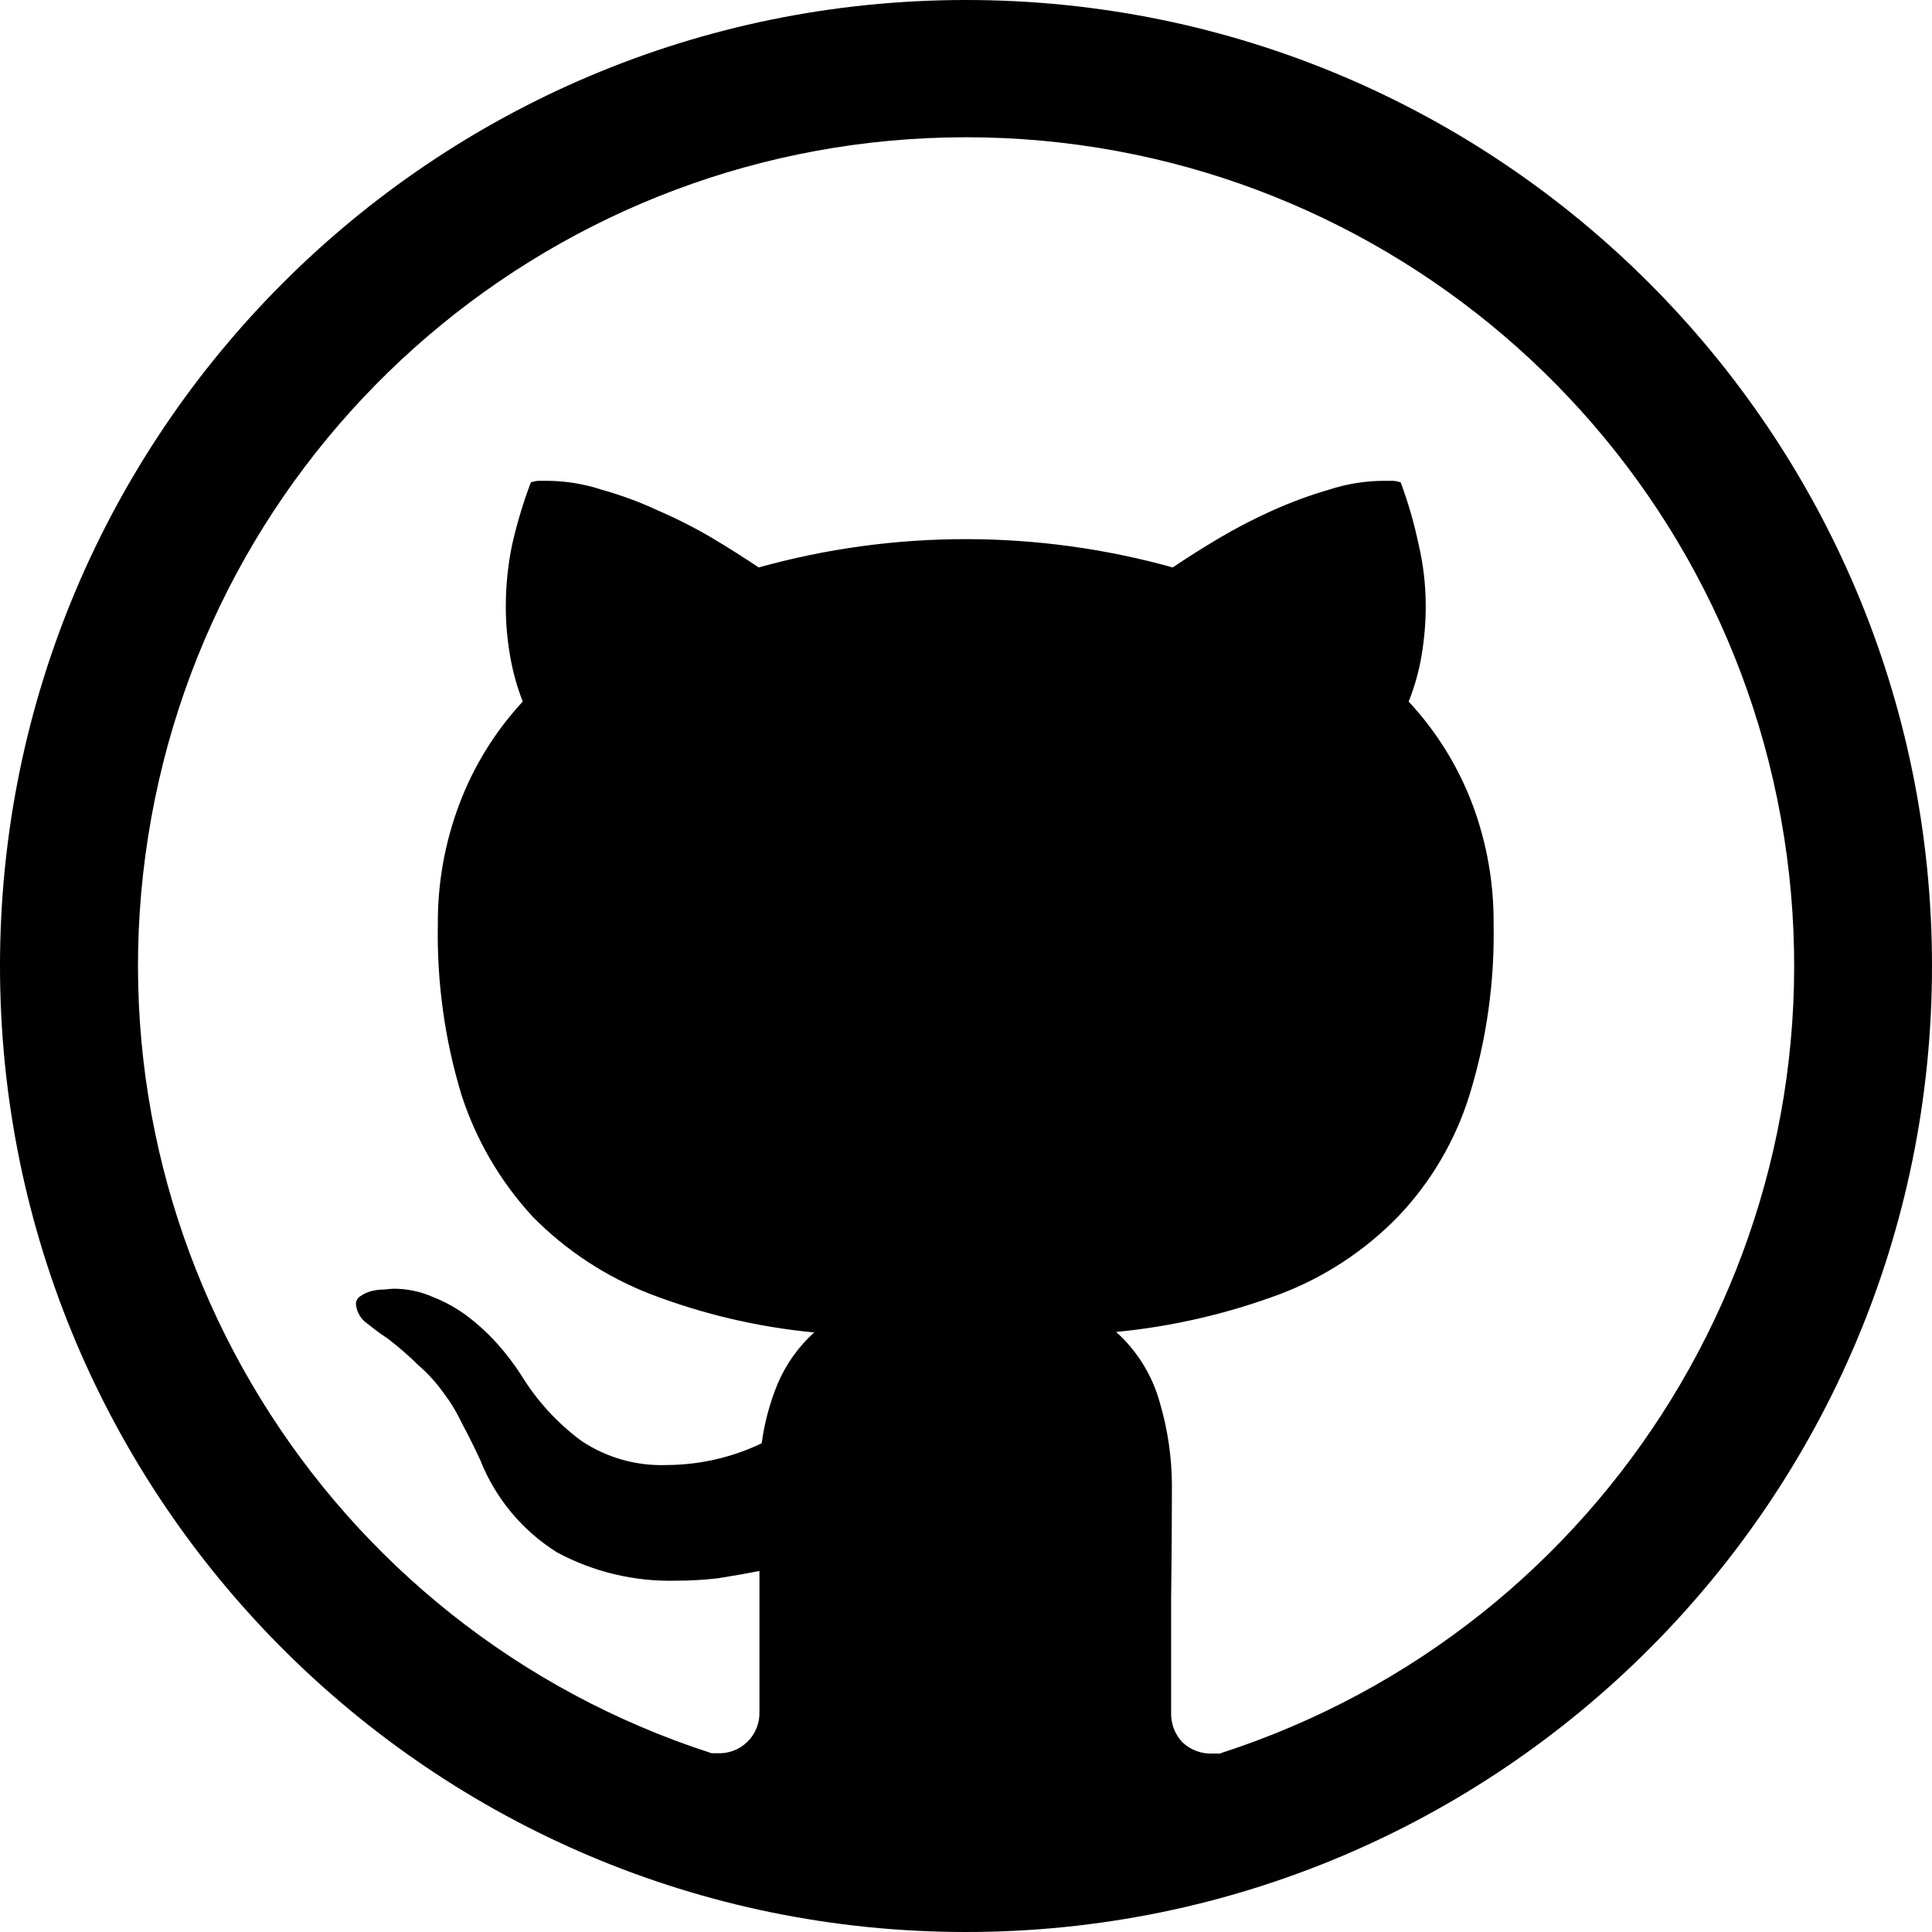
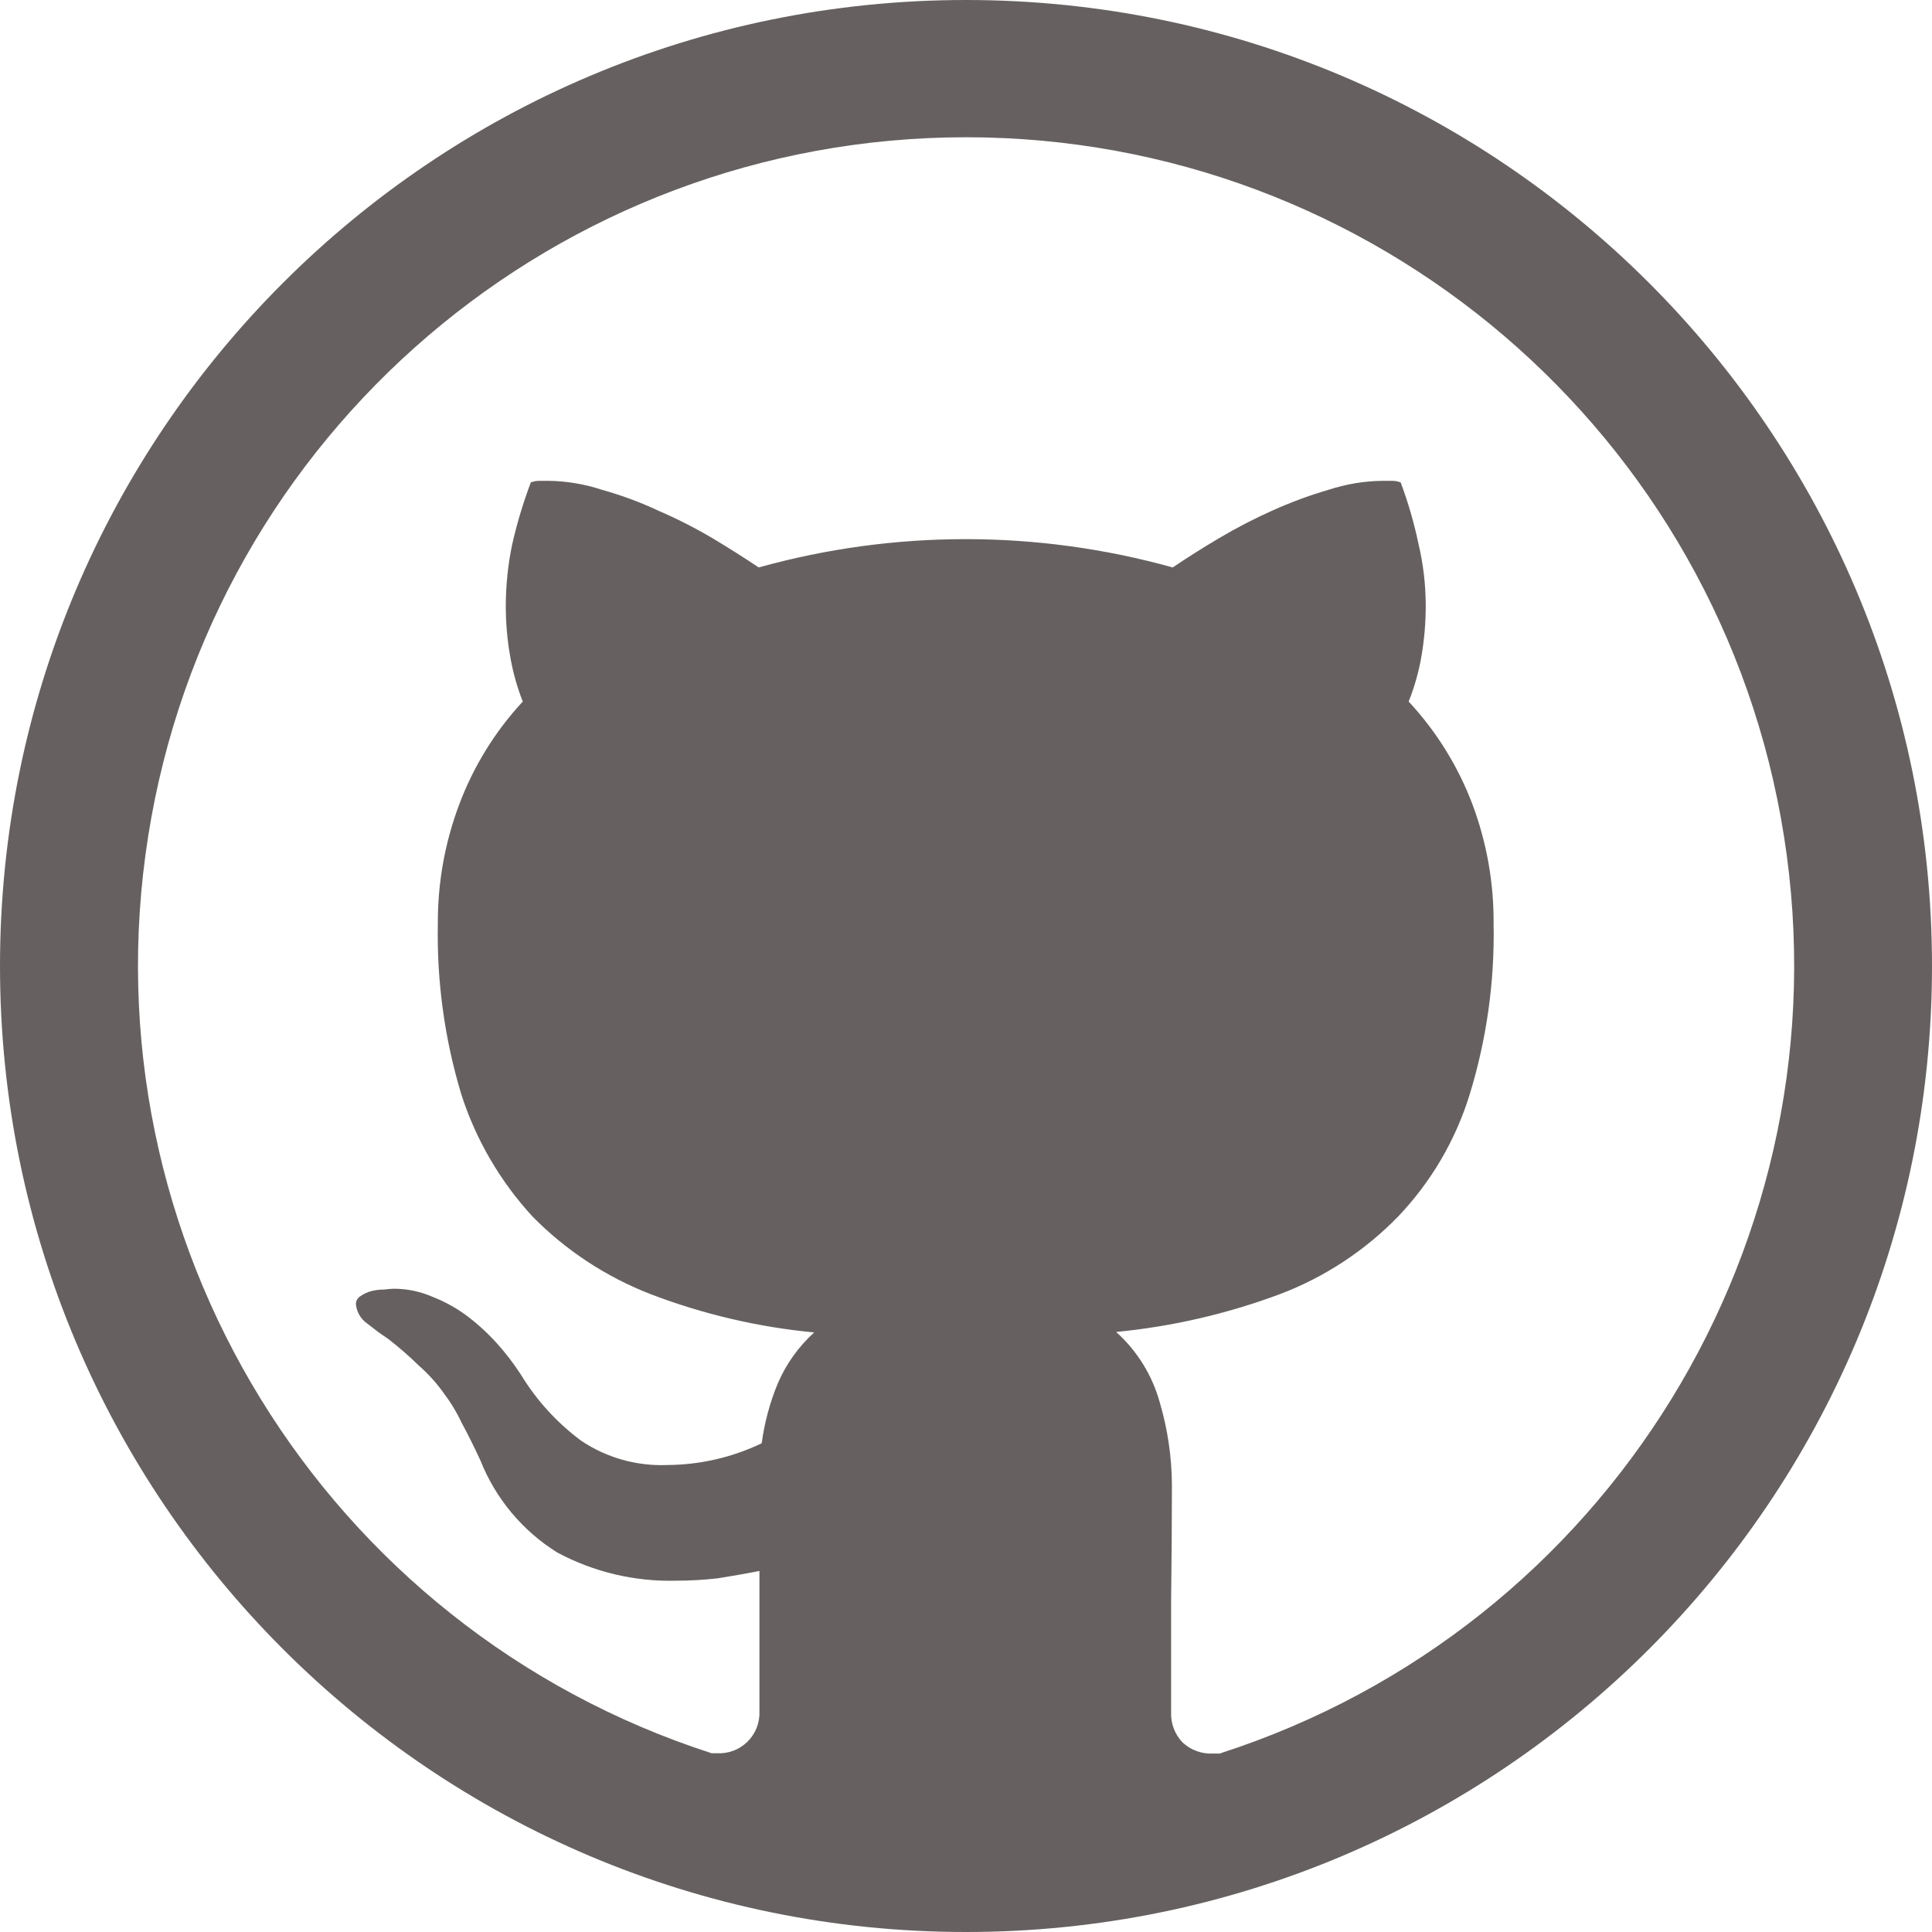
- <svg xmlns="http://www.w3.org/2000/svg" width="24" height="24" viewBox="0 0 24 24" fill="currentColor">
+ <svg xmlns="http://www.w3.org/2000/svg" width="15" height="15" viewBox="0 0 24 24" fill="#666160">
  <path d="M12 0a12 12 0 1 0 0 24 12 12 0 0 0 0-24zm3.163 21.783h-.093a.513.513 0 0 1-.382-.14.513.513 0 0 1-.14-.372v-1.406c.006-.467.01-.94.01-1.416a3.693 3.693 0 0 0-.151-1.028 1.832 1.832 0 0 0-.542-.875 8.014 8.014 0 0 0 2.038-.471 4.051 4.051 0 0 0 1.466-.964c.407-.427.71-.943.885-1.506a6.77 6.77 0 0 0 .3-2.13 4.138 4.138 0 0 0-.26-1.476 3.892 3.892 0 0 0-.795-1.284 2.81 2.81 0 0 0 .162-.582c.033-.2.05-.402.05-.604 0-.26-.03-.52-.09-.773a5.309 5.309 0 0 0-.221-.763.293.293 0 0 0-.111-.02h-.11c-.23.002-.456.04-.674.111a5.34 5.34 0 0 0-.703.26 6.503 6.503 0 0 0-.661.343c-.215.127-.405.249-.573.362a9.578 9.578 0 0 0-5.143 0 13.507 13.507 0 0 0-.572-.362 6.022 6.022 0 0 0-.672-.342 4.516 4.516 0 0 0-.705-.261 2.203 2.203 0 0 0-.662-.111h-.11a.29.29 0 0 0-.11.02 5.844 5.844 0 0 0-.23.763c-.054.254-.08.513-.081.773 0 .202.017.404.051.604.033.199.086.394.16.582A3.888 3.888 0 0 0 5.702 10a4.142 4.142 0 0 0-.263 1.476 6.871 6.871 0 0 0 .292 2.12c.181.563.483 1.08.884 1.516.415.422.915.75 1.466.964.653.25 1.337.41 2.033.476a1.828 1.828 0 0 0-.452.633 2.99 2.99 0 0 0-.2.744 2.754 2.754 0 0 1-1.175.27 1.788 1.788 0 0 1-1.065-.3 2.904 2.904 0 0 1-.752-.824 3.1 3.1 0 0 0-.292-.382 2.693 2.693 0 0 0-.372-.343 1.841 1.841 0 0 0-.432-.24 1.2 1.2 0 0 0-.481-.101c-.04.001-.08.005-.12.01a.649.649 0 0 0-.162.02.408.408 0 0 0-.13.06.116.116 0 0 0-.06.1.33.33 0 0 0 .14.242c.093.074.17.131.232.171l.03.021c.133.103.261.214.382.333.112.098.213.209.3.33.09.119.168.246.231.381.073.134.15.288.231.463.188.474.522.875.954 1.145.453.243.961.364 1.476.351.174 0 .349-.01.522-.03.172-.028.343-.057.515-.091v1.743a.5.5 0 0 1-.533.521h-.062a10.286 10.286 0 1 1 6.324 0v.005z" />
</svg>
